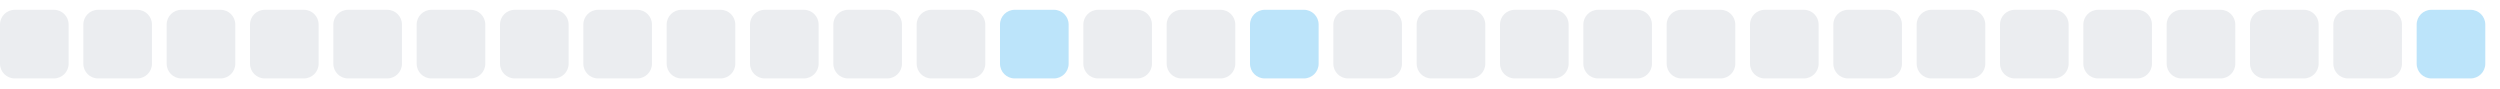
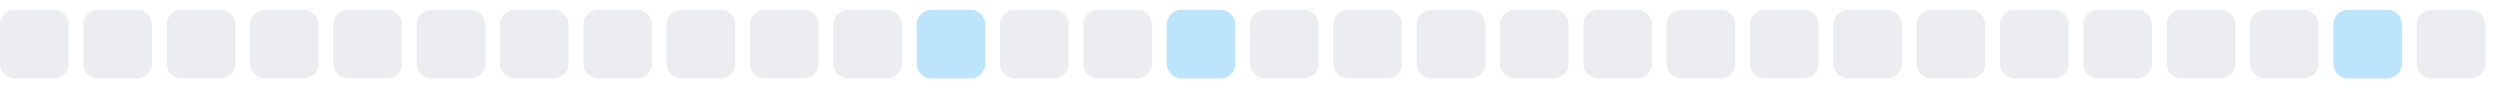
<svg xmlns="http://www.w3.org/2000/svg" width="255" height="9">
  <style>
        .level0 { fill: #ebedf0; }
        .level1 { fill: #bce4fa; }
        .level2 { fill: #75c7f7; }
        .level3 { fill: #30a9f2; }
        .level4 { fill: #008ee6; }
        @media (prefers-color-scheme: dark) {
          .level0 { fill: #161b22; }
          .level1 { fill: #0b3b5c; }
          .level2 { fill: #0a6299; }
          .level3 { fill: #008ee6; }
          .level4 { fill: #5bc4ff; }
        }
      </style>
  <rect x="0.0" y="1" width="7" height="7" rx="1.5" ry="1.5" class="level0" />
  <rect x="8.5" y="1" width="7" height="7" rx="1.5" ry="1.5" class="level0" />
  <rect x="17.0" y="1" width="7" height="7" rx="1.5" ry="1.5" class="level0" />
  <rect x="25.5" y="1" width="7" height="7" rx="1.5" ry="1.5" class="level0" />
  <rect x="34.0" y="1" width="7" height="7" rx="1.5" ry="1.5" class="level0" />
  <rect x="42.5" y="1" width="7" height="7" rx="1.5" ry="1.5" class="level0" />
  <rect x="51.0" y="1" width="7" height="7" rx="1.5" ry="1.5" class="level0" />
  <rect x="59.5" y="1" width="7" height="7" rx="1.5" ry="1.5" class="level0" />
  <rect x="68.0" y="1" width="7" height="7" rx="1.5" ry="1.5" class="level0" />
  <rect x="76.5" y="1" width="7" height="7" rx="1.5" ry="1.5" class="level0" />
  <rect x="85.0" y="1" width="7" height="7" rx="1.5" ry="1.5" class="level0" />
-   <rect x="93.5" y="1" width="7" height="7" rx="1.5" ry="1.5" class="level0" />
-   <rect x="102.0" y="1" width="7" height="7" rx="1.5" ry="1.5" class="level1" />
+   <rect x="93.5" y="1" width="7" height="7" rx="1.5" ry="1.5" class="level1" />
+   <rect x="102.0" y="1" width="7" height="7" rx="1.5" ry="1.5" class="level0" />
  <rect x="110.5" y="1" width="7" height="7" rx="1.5" ry="1.5" class="level0" />
-   <rect x="119.0" y="1" width="7" height="7" rx="1.5" ry="1.5" class="level0" />
-   <rect x="127.5" y="1" width="7" height="7" rx="1.5" ry="1.5" class="level1" />
+   <rect x="119.0" y="1" width="7" height="7" rx="1.5" ry="1.5" class="level1" />
+   <rect x="127.5" y="1" width="7" height="7" rx="1.5" ry="1.5" class="level0" />
  <rect x="136.0" y="1" width="7" height="7" rx="1.5" ry="1.5" class="level0" />
  <rect x="144.5" y="1" width="7" height="7" rx="1.5" ry="1.5" class="level0" />
  <rect x="153.0" y="1" width="7" height="7" rx="1.5" ry="1.5" class="level0" />
  <rect x="161.5" y="1" width="7" height="7" rx="1.5" ry="1.5" class="level0" />
  <rect x="170.0" y="1" width="7" height="7" rx="1.5" ry="1.5" class="level0" />
  <rect x="178.5" y="1" width="7" height="7" rx="1.5" ry="1.5" class="level0" />
  <rect x="187.0" y="1" width="7" height="7" rx="1.5" ry="1.5" class="level0" />
  <rect x="195.5" y="1" width="7" height="7" rx="1.5" ry="1.5" class="level0" />
  <rect x="204.0" y="1" width="7" height="7" rx="1.5" ry="1.5" class="level0" />
  <rect x="212.5" y="1" width="7" height="7" rx="1.5" ry="1.5" class="level0" />
  <rect x="221.0" y="1" width="7" height="7" rx="1.5" ry="1.5" class="level0" />
  <rect x="229.5" y="1" width="7" height="7" rx="1.5" ry="1.5" class="level0" />
-   <rect x="238.0" y="1" width="7" height="7" rx="1.5" ry="1.5" class="level0" />
-   <rect x="246.5" y="1" width="7" height="7" rx="1.5" ry="1.5" class="level1" />
+   <rect x="238.0" y="1" width="7" height="7" rx="1.5" ry="1.5" class="level1" />
+   <rect x="246.5" y="1" width="7" height="7" rx="1.5" ry="1.5" class="level0" />
</svg>
